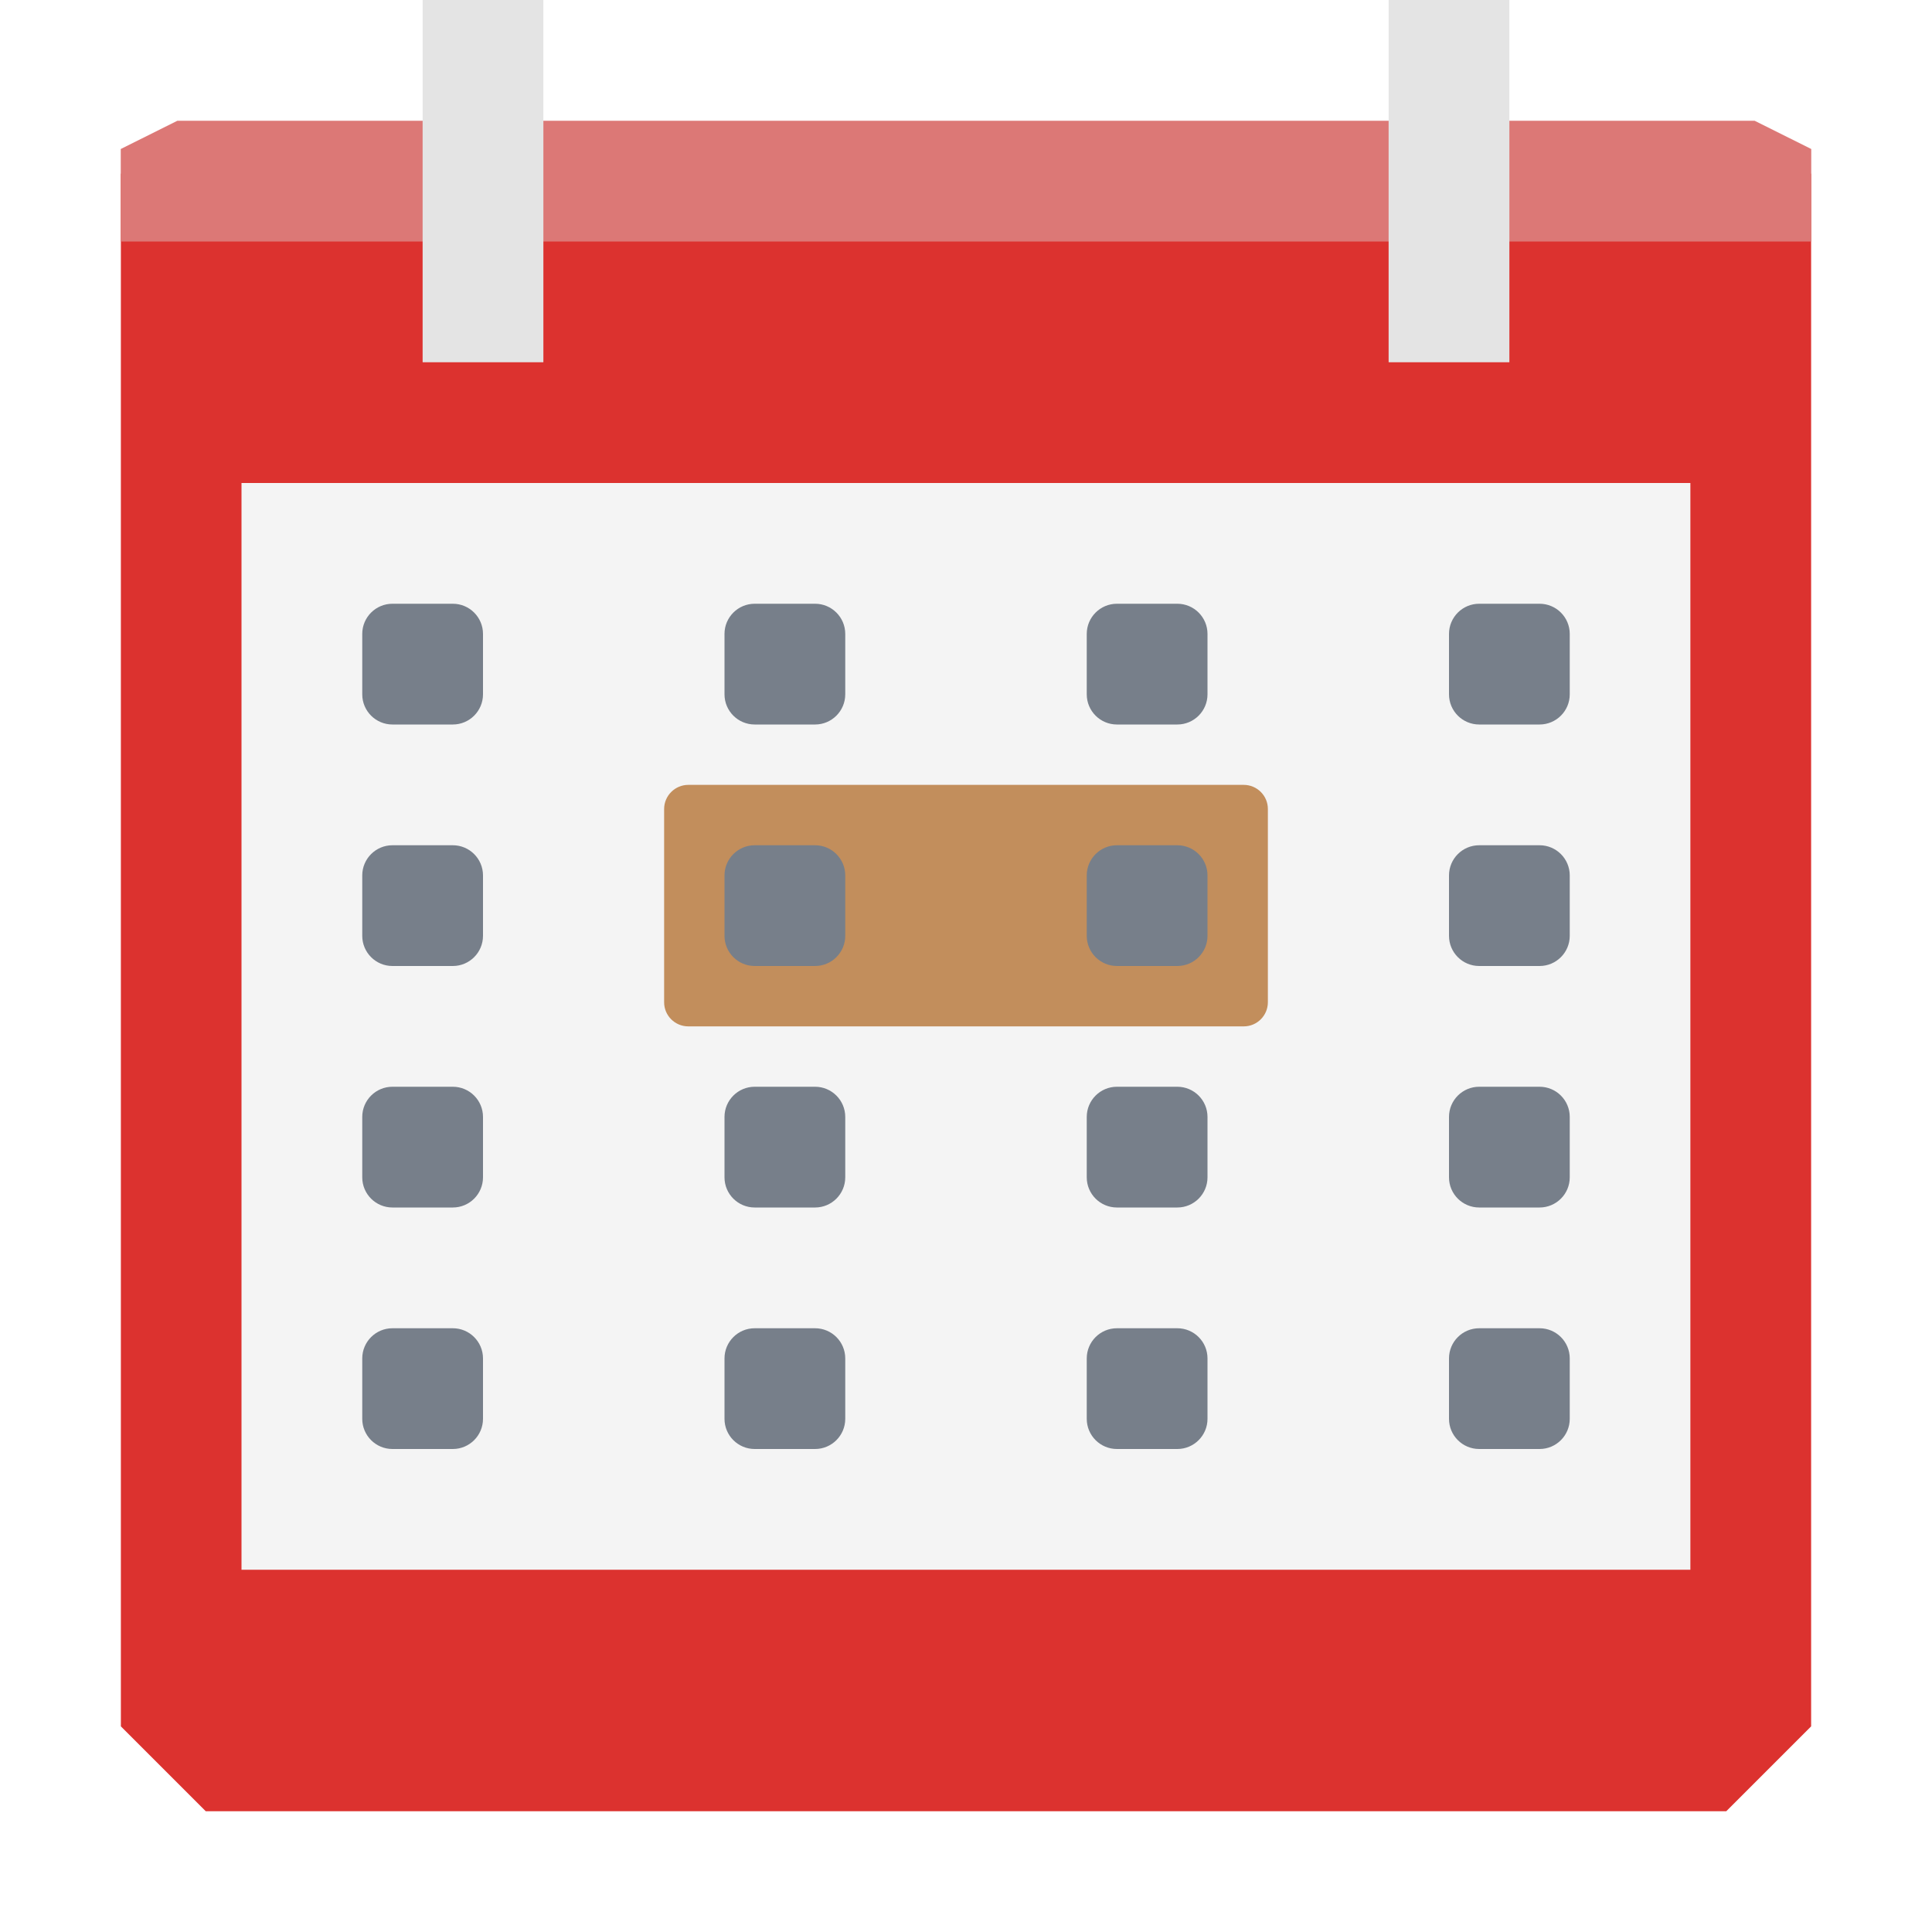
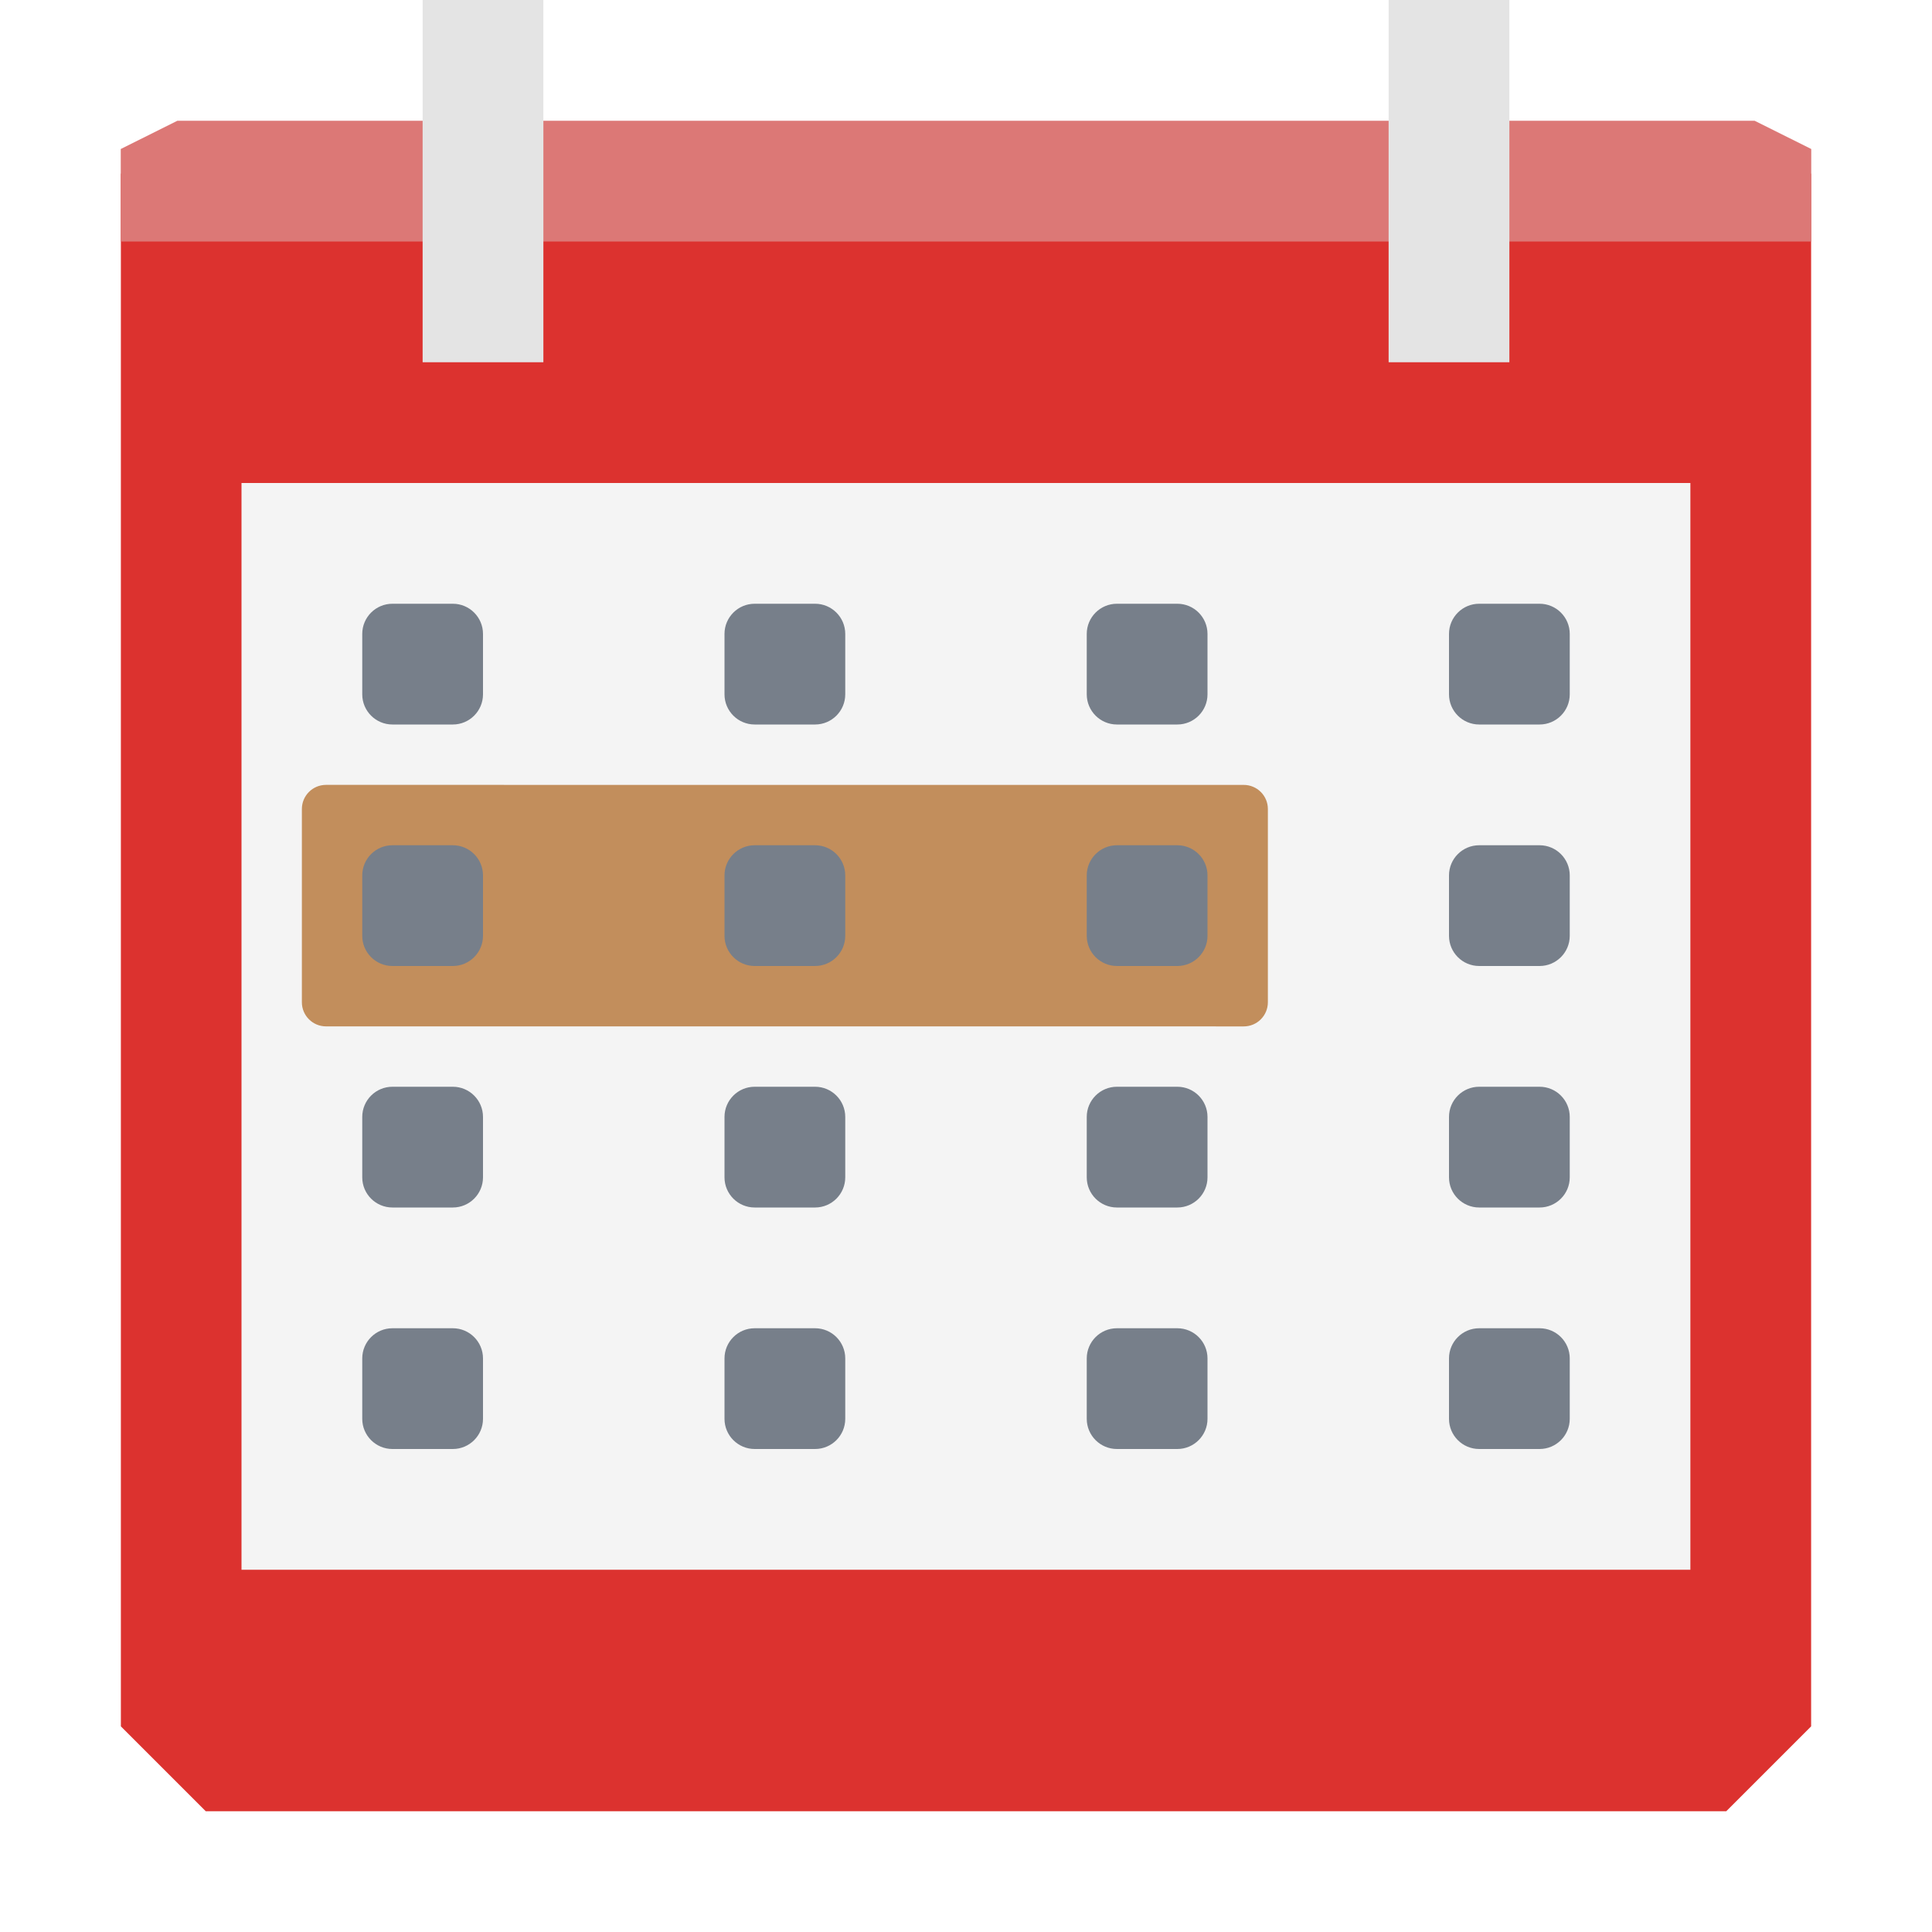
<svg xmlns="http://www.w3.org/2000/svg" width="16" height="16" id="svg13094" version="1.1">
  <defs id="defs13096" />
  <path style="color:#000000;display:inline;overflow:visible;visibility:visible;fill:#dc322f;fill-opacity:1;fill-rule:nonzero;stroke:none;stroke-width:2.286;marker:none;enable-background:accumulate" d="m 1.001,1.438 0,2.578 0,10.281 L 1.704,15 l 12.592,0 0.703,-0.703 0,-10.281 0,-2.578 -6.999,0 z" id="rect4519" />
  <path style="color:#000000;display:inline;overflow:visible;visibility:visible;fill:#f4f4f4;fill-opacity:1;fill-rule:nonzero;stroke:none;stroke-width:1;marker:none;enable-background:accumulate" d="m 2,4 0,9 11.999,0 0,-9 z" id="path4577" />
  <path style="color:#000000;display:inline;overflow:visible;visibility:visible;fill:#dc7876;fill-opacity:1;fill-rule:nonzero;stroke:none;marker:none;enable-background:accumulate" d="M 1.469,1 1,1.234 l 0,0.766 4.085,0 4.585,0 5.33,0 0,-0.766 -0.469,-0.234 -4.861,0 -4.585,0 z" id="path6688" />
  <rect style="color:#000000;display:inline;overflow:visible;visibility:visible;fill:#e4e4e4;fill-opacity:1;fill-rule:nonzero;stroke:none;stroke-width:2.286;marker:none;enable-background:accumulate" id="rect3872" width="1" height="3" x="3.5" y="0" />
  <rect style="opacity:1;fill:#777f8a;fill-opacity:1;fill-rule:nonzero;stroke:none;stroke-width:2;stroke-linecap:butt;stroke-linejoin:round;stroke-miterlimit:4;stroke-dasharray:none;stroke-dashoffset:0;stroke-opacity:1" id="rect4425-0" width="1" height="1" x="12" y="11" rx="0.25" ry="0.25" />
  <rect style="opacity:1;fill:#777f8a;fill-opacity:1;fill-rule:nonzero;stroke:none;stroke-width:2;stroke-linecap:butt;stroke-linejoin:round;stroke-miterlimit:4;stroke-dasharray:none;stroke-dashoffset:0;stroke-opacity:1" id="rect4425-70" width="1" height="1" x="9" y="11" rx="0.25" ry="0.25" />
  <rect style="opacity:1;fill:#777f8a;fill-opacity:1;fill-rule:nonzero;stroke:none;stroke-width:2;stroke-linecap:butt;stroke-linejoin:round;stroke-miterlimit:4;stroke-dasharray:none;stroke-dashoffset:0;stroke-opacity:1" id="rect4425-41" width="1" height="1" x="6" y="11" rx="0.25" ry="0.25" />
  <rect style="opacity:1;fill:#777f8a;fill-opacity:1;fill-rule:nonzero;stroke:none;stroke-width:2;stroke-linecap:butt;stroke-linejoin:round;stroke-miterlimit:4;stroke-dasharray:none;stroke-dashoffset:0;stroke-opacity:1" id="rect4425-0-7" width="1" height="1" x="12" y="5" rx="0.25" ry="0.25" />
  <rect style="opacity:1;fill:#777f8a;fill-opacity:1;fill-rule:nonzero;stroke:none;stroke-width:2;stroke-linecap:butt;stroke-linejoin:round;stroke-miterlimit:4;stroke-dasharray:none;stroke-dashoffset:0;stroke-opacity:1" id="rect4425-70-9" width="1" height="1" x="9" y="5" rx="0.25" ry="0.25" />
  <rect style="opacity:1;fill:#777f8a;fill-opacity:1;fill-rule:nonzero;stroke:none;stroke-width:2;stroke-linecap:butt;stroke-linejoin:round;stroke-miterlimit:4;stroke-dasharray:none;stroke-dashoffset:0;stroke-opacity:1" id="rect4425-41-8" width="1" height="1" x="6" y="5" rx="0.25" ry="0.25" />
  <rect style="opacity:1;fill:#777f8a;fill-opacity:1;fill-rule:nonzero;stroke:none;stroke-width:2;stroke-linecap:butt;stroke-linejoin:round;stroke-miterlimit:4;stroke-dasharray:none;stroke-dashoffset:0;stroke-opacity:1" id="rect4425-0-7-9" width="1" height="1" x="12" y="7" rx="0.25" ry="0.25" />
-   <path style="color:#000000;font-style:normal;font-variant:normal;font-weight:normal;font-stretch:normal;font-size:medium;line-height:normal;font-family:sans-serif;text-indent:0;text-align:start;text-decoration:none;text-decoration-line:none;text-decoration-style:solid;text-decoration-color:#000000;letter-spacing:normal;word-spacing:normal;text-transform:none;direction:ltr;block-progression:tb;writing-mode:lr-tb;baseline-shift:baseline;text-anchor:start;white-space:normal;clip-rule:nonzero;display:inline;overflow:visible;visibility:visible;opacity:1;isolation:auto;mix-blend-mode:normal;color-interpolation:sRGB;color-interpolation-filters:linearRGB;solid-color:#000000;solid-opacity:1;fill:#c28e5c;fill-opacity:1;fill-rule:nonzero;stroke:none;stroke-width:1.6;stroke-linecap:butt;stroke-linejoin:round;stroke-miterlimit:4;stroke-dasharray:none;stroke-dashoffset:0;stroke-opacity:1;color-rendering:auto;image-rendering:auto;shape-rendering:auto;text-rendering:auto;enable-background:accumulate" d="M 5.7,6.5 C 5.59,6.5 5.5,6.59 5.5,6.7 l 0,1.6 c -10e-5,0.111 0.09,0.2 0.2,0.2 l 4.6,0 c 0.111,1.25e-4 0.2,-0.09 0.2,-0.2 l 0,-1.6 c 1.26e-4,-0.111 -0.09,-0.2 -0.2,-0.2 z" id="rect4169" />
+   <path style="color:#000000;font-style:normal;font-variant:normal;font-weight:normal;font-stretch:normal;font-size:medium;line-height:normal;font-family:sans-serif;text-indent:0;text-align:start;text-decoration:none;text-decoration-line:none;text-decoration-style:solid;text-decoration-color:#000000;letter-spacing:normal;word-spacing:normal;text-transform:none;direction:ltr;block-progression:tb;writing-mode:lr-tb;baseline-shift:baseline;text-anchor:start;white-space:normal;clip-rule:nonzero;display:inline;overflow:visible;visibility:visible;opacity:1;isolation:auto;mix-blend-mode:normal;color-interpolation:sRGB;color-interpolation-filters:linearRGB;solid-color:#000000;solid-opacity:1;fill:#c28e5c;fill-opacity:1;fill-rule:nonzero;stroke:none;stroke-width:1.6;stroke-linecap:butt;stroke-linejoin:round;stroke-miterlimit:4;stroke-dasharray:none;stroke-dashoffset:0;stroke-opacity:1;color-rendering:auto;image-rendering:auto;shape-rendering:auto;text-rendering:auto;enable-background:accumulate" d="M 2.7,6.5 C 2.589,6.5 2.5,6.59 2.5,6.7 l 0,1.6 c -1e-4,0.111 0.09,0.2 0.2,0.2 l 7.6,2.75e-4 c 0.111,1.25e-4 0.2,-0.09 0.2,-0.2 l 0,-1.6 c 1.26e-4,-0.111 -0.09,-0.2 -0.2,-0.2 z" id="rect4169" />
  <rect style="opacity:1;fill:#777f8a;fill-opacity:1;fill-rule:nonzero;stroke:none;stroke-width:2;stroke-linecap:butt;stroke-linejoin:round;stroke-miterlimit:4;stroke-dasharray:none;stroke-dashoffset:0;stroke-opacity:1" id="rect4425-70-9-7" width="1" height="1" x="9" y="7" rx="0.25" ry="0.25" />
  <rect style="opacity:1;fill:#777f8a;fill-opacity:1;fill-rule:nonzero;stroke:none;stroke-width:2;stroke-linecap:butt;stroke-linejoin:round;stroke-miterlimit:4;stroke-dasharray:none;stroke-dashoffset:0;stroke-opacity:1" id="rect4425-41-8-0" width="1" height="1" x="6" y="7" rx="0.25" ry="0.25" />
  <rect style="opacity:1;fill:#777f8a;fill-opacity:1;fill-rule:nonzero;stroke:none;stroke-width:2;stroke-linecap:butt;stroke-linejoin:round;stroke-miterlimit:4;stroke-dasharray:none;stroke-dashoffset:0;stroke-opacity:1" id="rect4425-0-1" width="1" height="1" x="12" y="9" rx="0.25" ry="0.25" />
  <rect style="opacity:1;fill:#777f8a;fill-opacity:1;fill-rule:nonzero;stroke:none;stroke-width:2;stroke-linecap:butt;stroke-linejoin:round;stroke-miterlimit:4;stroke-dasharray:none;stroke-dashoffset:0;stroke-opacity:1" id="rect4425-70-4" width="1" height="1" x="9" y="9" rx="0.25" ry="0.25" />
  <rect style="opacity:1;fill:#777f8a;fill-opacity:1;fill-rule:nonzero;stroke:none;stroke-width:2;stroke-linecap:butt;stroke-linejoin:round;stroke-miterlimit:4;stroke-dasharray:none;stroke-dashoffset:0;stroke-opacity:1" id="rect4425-41-7" width="1" height="1" x="6" y="9" rx="0.25" ry="0.25" />
  <rect style="opacity:1;fill:#777f8a;fill-opacity:1;fill-rule:nonzero;stroke:none;stroke-width:2;stroke-linecap:butt;stroke-linejoin:round;stroke-miterlimit:4;stroke-dasharray:none;stroke-dashoffset:0;stroke-opacity:1" id="rect4425-46" width="1" height="1" x="3" y="11" rx="0.25" ry="0.25" />
  <rect style="opacity:1;fill:#777f8a;fill-opacity:1;fill-rule:nonzero;stroke:none;stroke-width:2;stroke-linecap:butt;stroke-linejoin:round;stroke-miterlimit:4;stroke-dasharray:none;stroke-dashoffset:0;stroke-opacity:1" id="rect4425-46-6" width="1" height="1" x="3" y="5" rx="0.25" ry="0.25" />
  <rect style="opacity:1;fill:#777f8a;fill-opacity:1;fill-rule:nonzero;stroke:none;stroke-width:2;stroke-linecap:butt;stroke-linejoin:round;stroke-miterlimit:4;stroke-dasharray:none;stroke-dashoffset:0;stroke-opacity:1" id="rect4425-46-6-0" width="1" height="1" x="3" y="7" rx="0.25" ry="0.25" />
  <rect style="opacity:1;fill:#777f8a;fill-opacity:1;fill-rule:nonzero;stroke:none;stroke-width:2;stroke-linecap:butt;stroke-linejoin:round;stroke-miterlimit:4;stroke-dasharray:none;stroke-dashoffset:0;stroke-opacity:1" id="rect4425-46-4" width="1" height="1" x="3" y="9" rx="0.25" ry="0.25" />
  <rect style="color:#000000;display:inline;overflow:visible;visibility:visible;fill:#e4e4e4;fill-opacity:1;fill-rule:nonzero;stroke:none;stroke-width:2.286;marker:none;enable-background:accumulate" id="rect3872-7" width="1" height="3" x="11.5" y="0" />
</svg>
